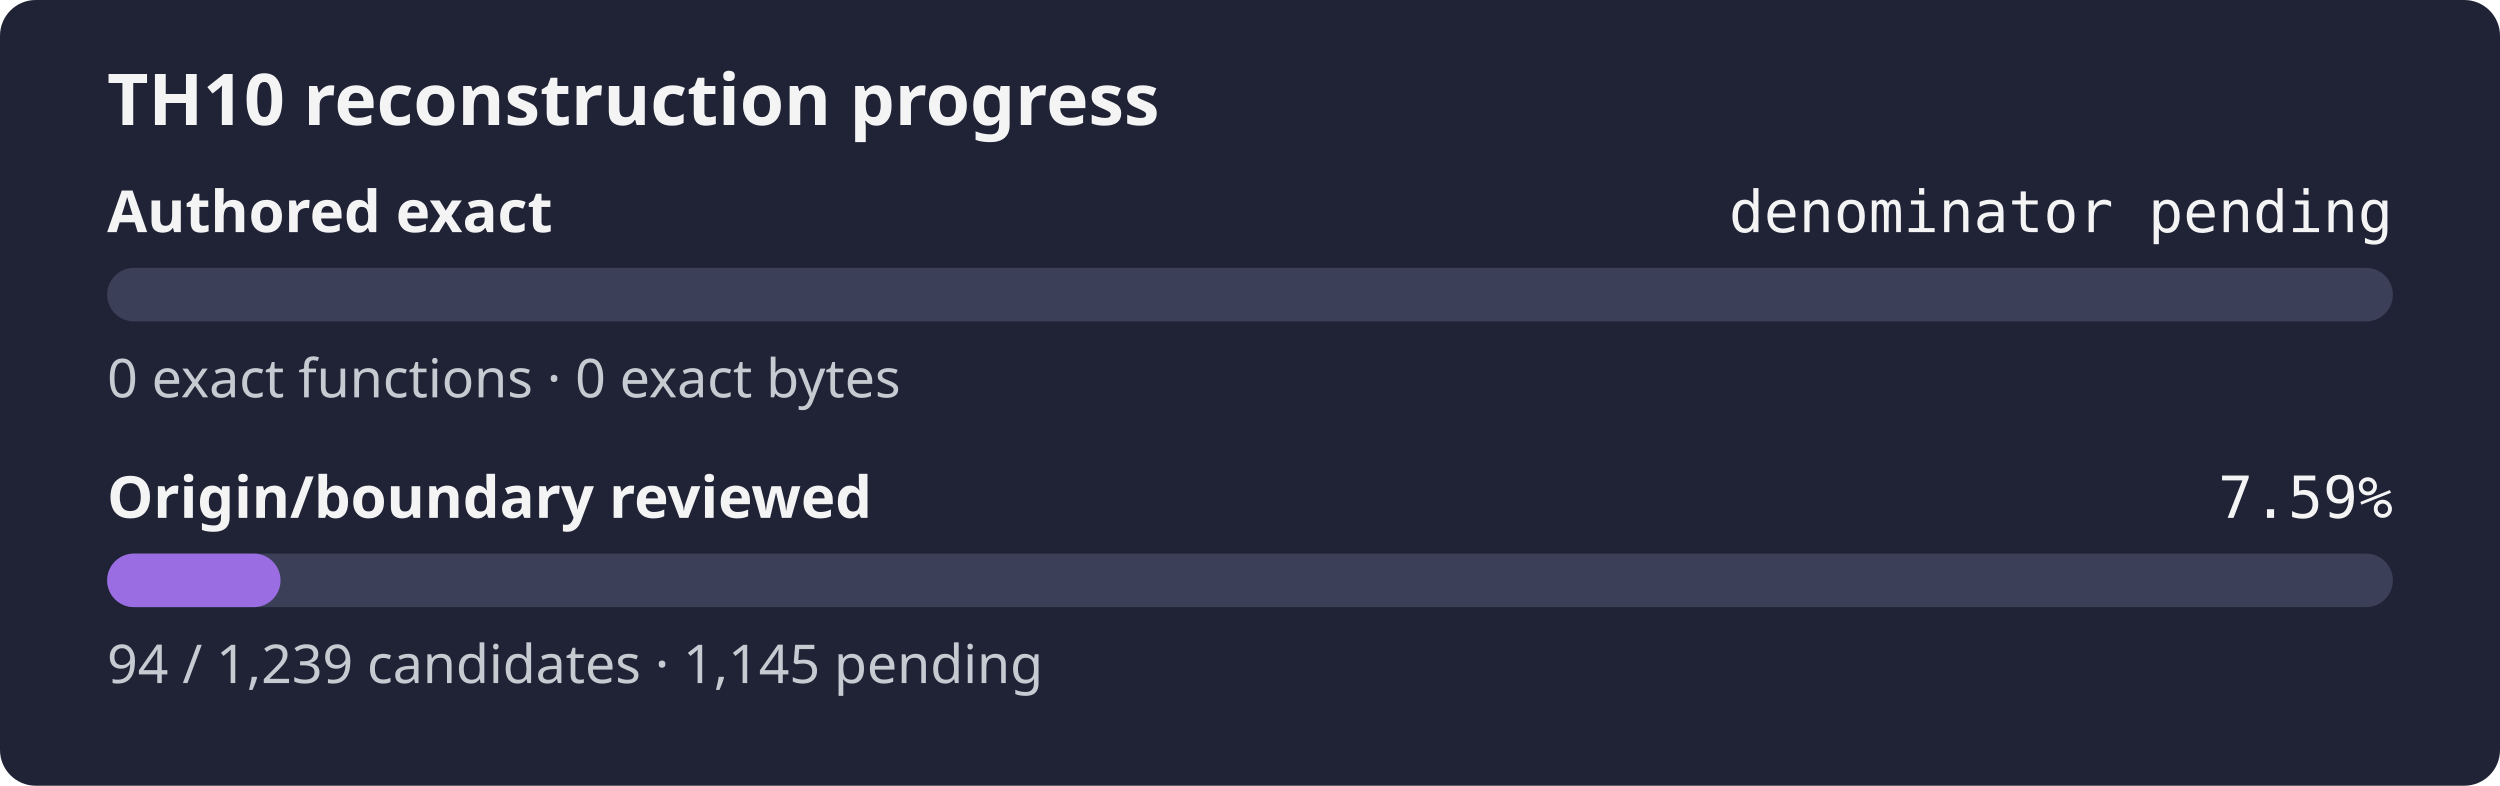
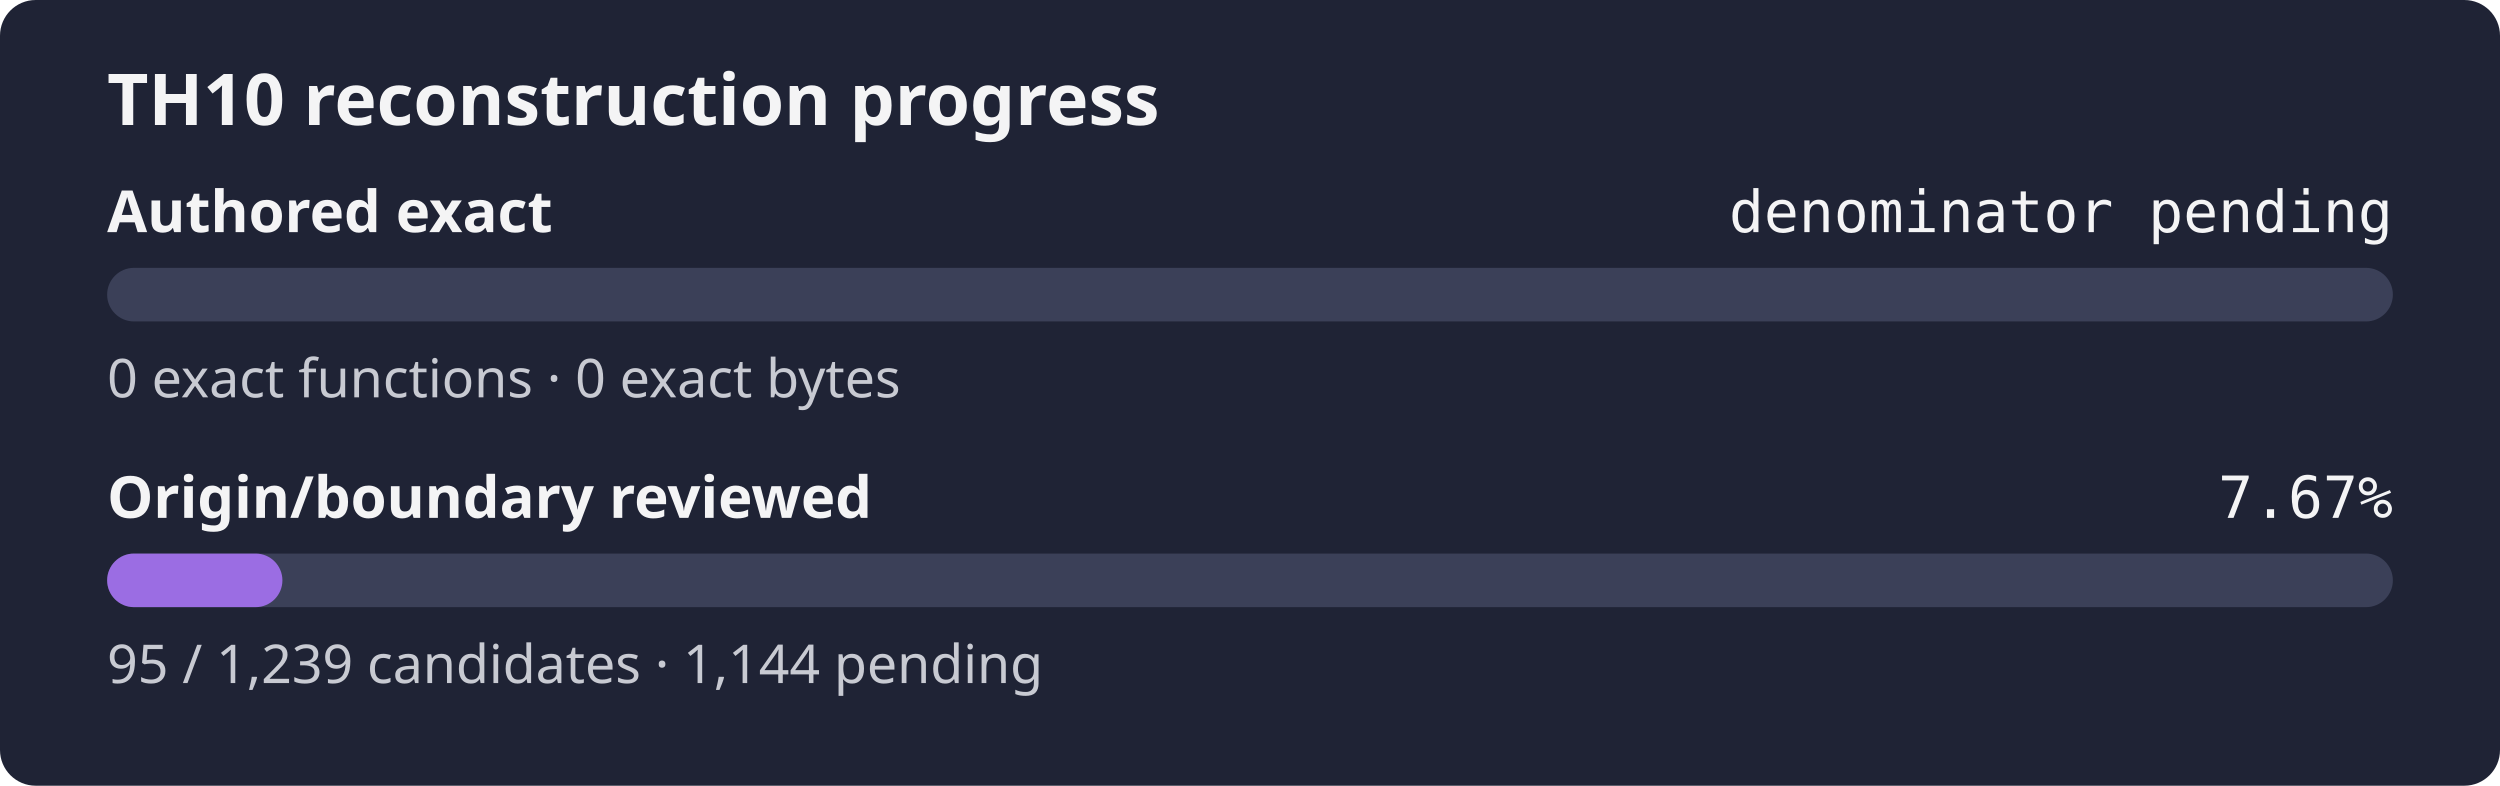
- <svg xmlns="http://www.w3.org/2000/svg" width="560" height="176" role="img" aria-label="TH10 reconstruction progress: authored exact denominator pending, origin review 7.59%">
+ <svg xmlns="http://www.w3.org/2000/svg" width="560" height="176" role="img" aria-label="TH10 reconstruction progress: authored exact denominator pending, origin review 7.67%">
  <rect width="560" height="176" rx="8" fill="#1f2335" />
  <text x="24" y="28" fill="#f4f4f5" font-family="sans-serif" font-size="16" font-weight="600">TH10 reconstruction progress</text>
  <text x="24" y="52" fill="#f4f4f5" font-family="sans-serif" font-size="13" font-weight="600">Authored exact</text>
  <text x="536" y="52" fill="#f4f4f5" text-anchor="end" font-family="monospace" font-size="13">denominator pending</text>
  <rect x="24" y="60" width="512" height="12" rx="6" fill="#3b4058" />
  <rect x="24" y="60" width="0.00" height="12" rx="6" fill="#9b6de3" />
  <text x="24" y="89" fill="#c8cad2" font-family="sans-serif" font-size="12">0 exact functions · 0 exact bytes</text>
  <text x="24" y="116" fill="#f4f4f5" font-family="sans-serif" font-size="13" font-weight="600">Origin/boundary reviewed</text>
-   <text x="536" y="116" fill="#f4f4f5" text-anchor="end" font-family="monospace" font-size="13">7.59%</text>
+   <text x="536" y="116" fill="#f4f4f5" text-anchor="end" font-family="monospace" font-size="13">7.67%</text>
  <rect x="24" y="124" width="512" height="12" rx="6" fill="#3b4058" />
-   <rect x="24" y="124" width="38.84" height="12" rx="6" fill="#9b6de3" />
-   <text x="24" y="153" fill="#c8cad2" font-family="sans-serif" font-size="12">94 / 1,239 candidates · 1,145 pending</text>
+   <rect x="24" y="124" width="39.26" height="12" rx="6" fill="#9b6de3" />
+   <text x="24" y="153" fill="#c8cad2" font-family="sans-serif" font-size="12">95 / 1,239 candidates · 1,144 pending</text>
</svg>
